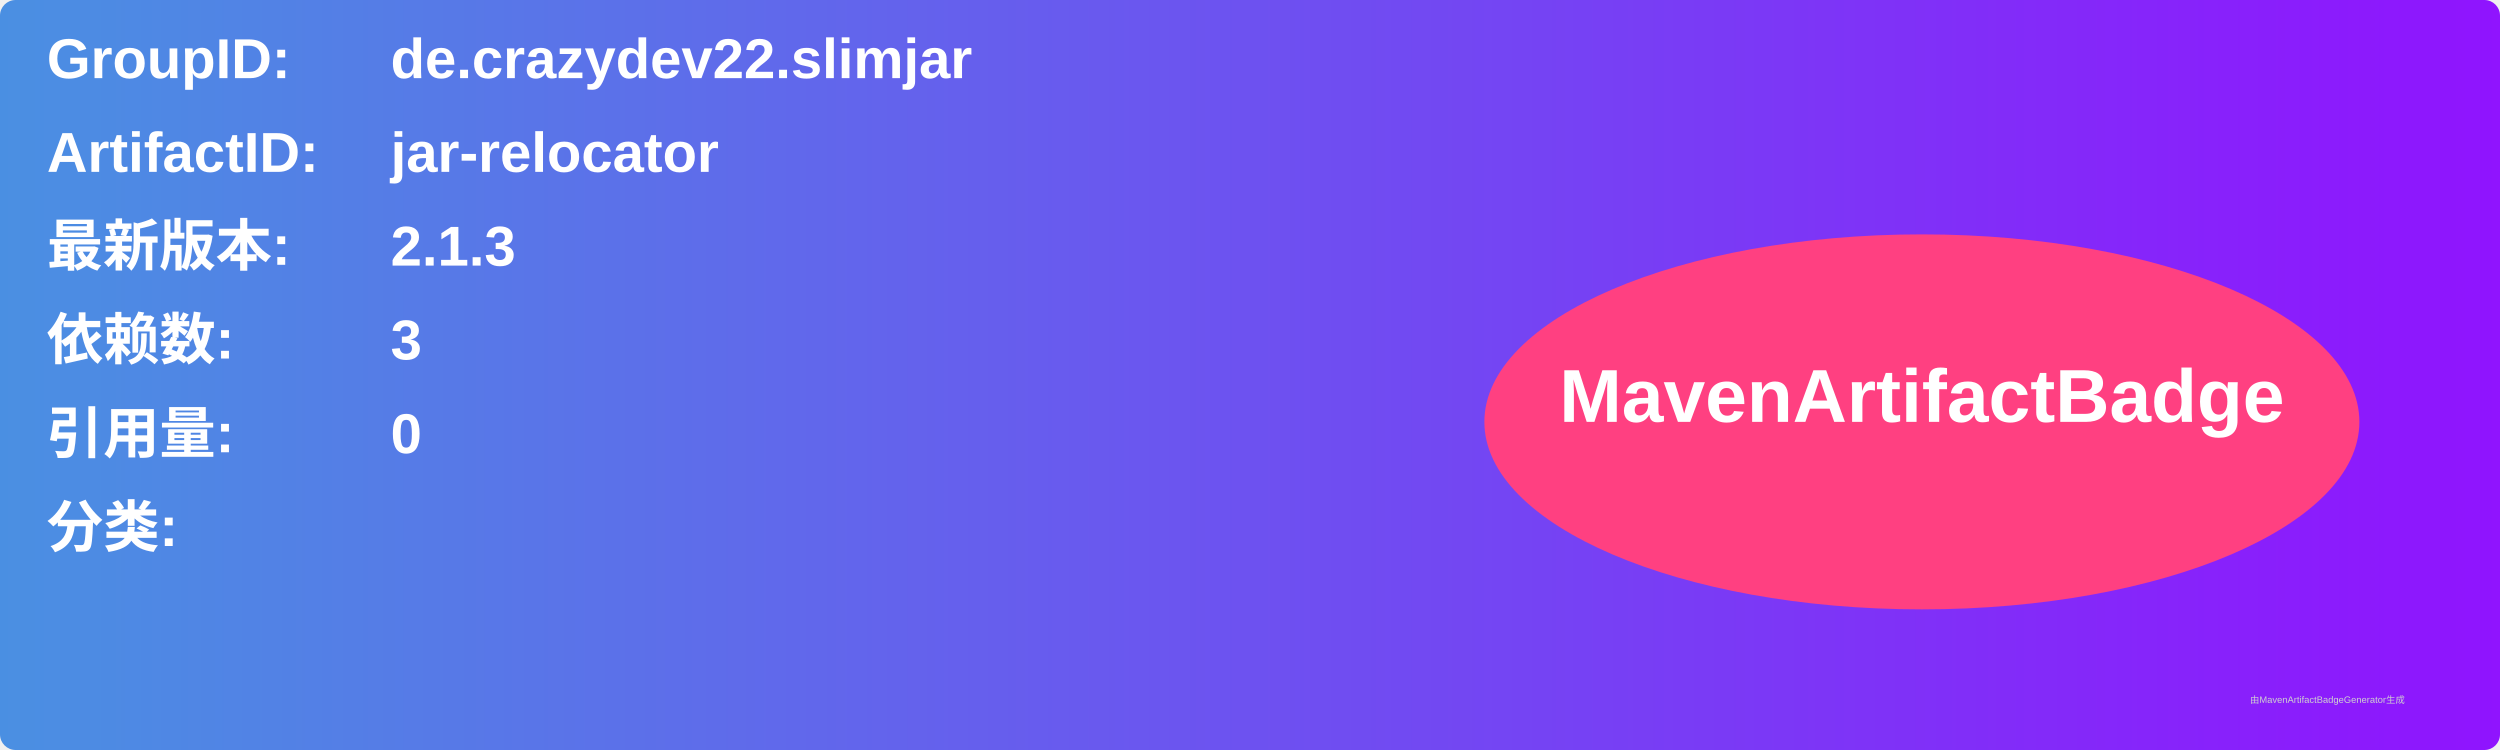
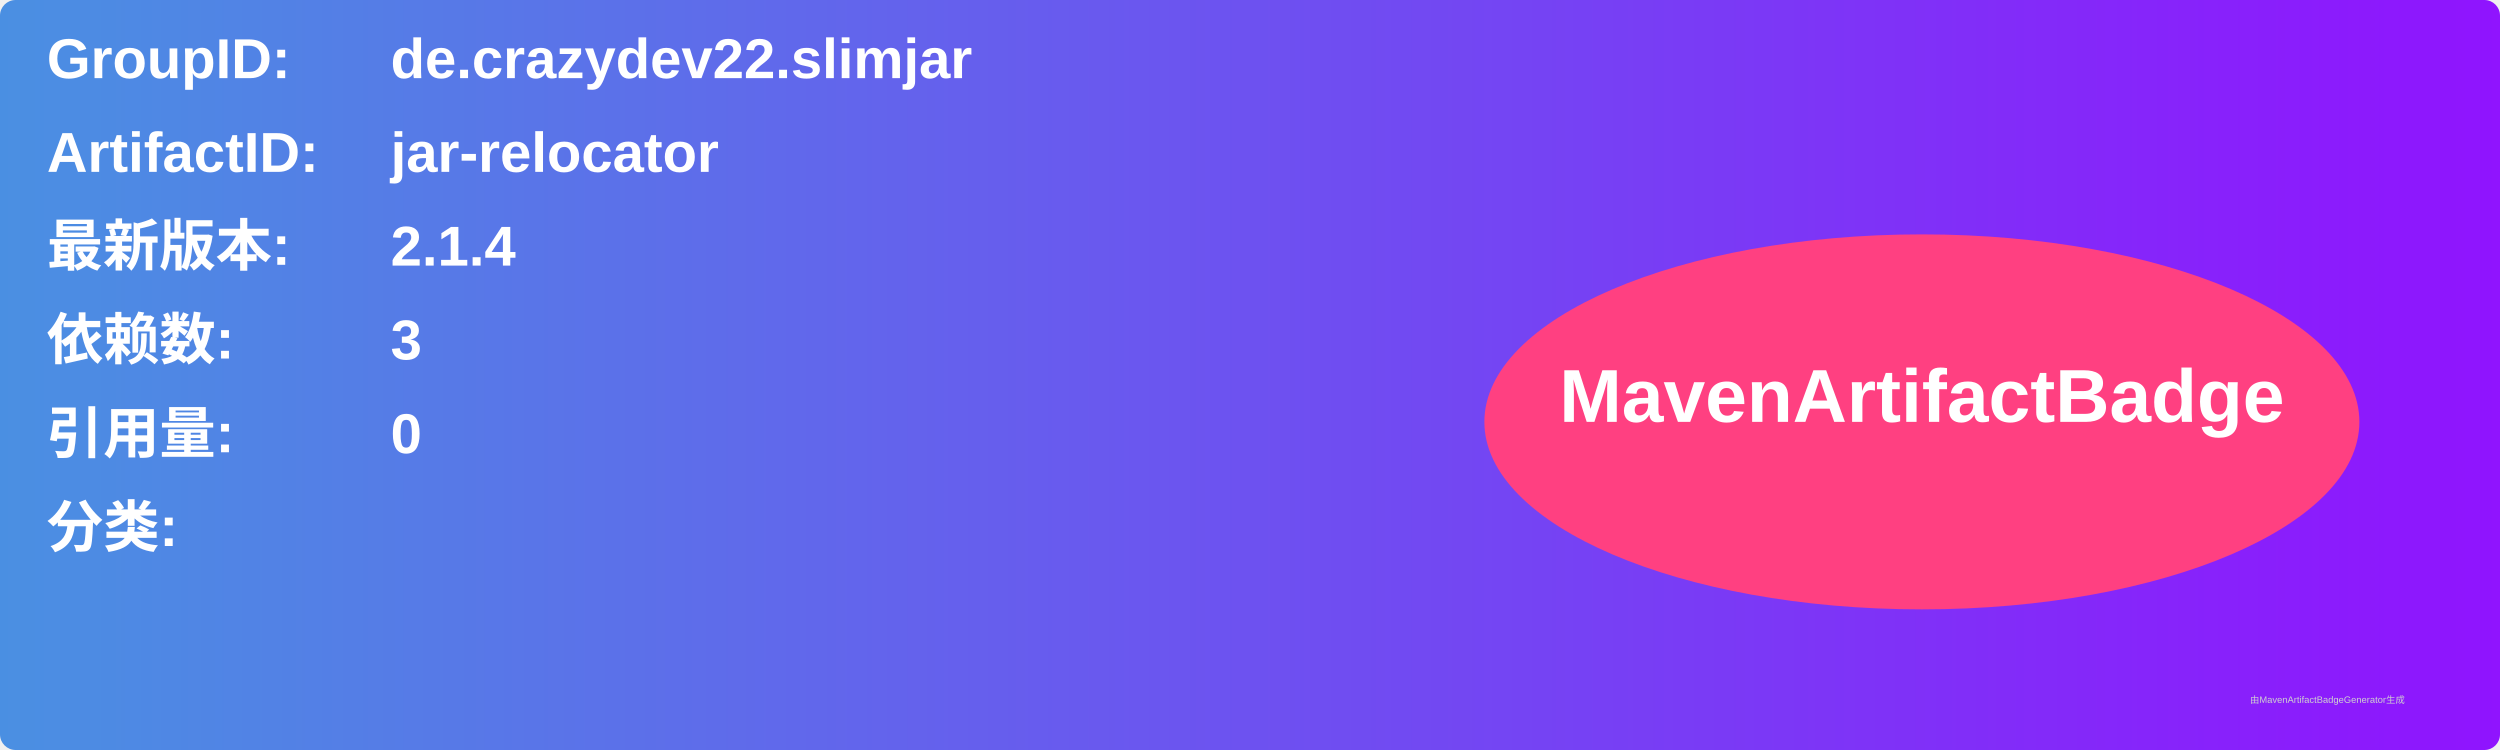
<svg xmlns="http://www.w3.org/2000/svg" width="800" height="240" viewBox="0 0 800 240">
  <linearGradient id="grad" x1="0%" y1="0%" x2="100%" y2="0%">
    <stop offset="0%" stop-color="#4a90e2" />
    <stop offset="100%" stop-color="#9013fe" />
  </linearGradient>
  <rect width="100%" height="100%" rx="5" ry="5" fill="url(#grad)" />
  <g transform="translate(15, 15)">
    <text x="0" y="10" font-family="Arial" font-size="18" fill="white" font-weight="bold" width="260">GroupID:</text>
    <text x="110" y="10" font-family="Arial" font-size="18" fill="white" font-weight="bold" width="460">de.crazydev22.slimjar</text>
    <text x="0" y="40" font-family="Arial" font-size="18" fill="white" font-weight="bold" width="260">ArtifactID:</text>
    <text x="110" y="40" font-family="Arial" font-size="18" fill="white" font-weight="bold" width="460">jar-relocator</text>
    <text x="0" y="70" font-family="Arial" font-size="18" fill="white" font-weight="bold">最新版本:</text>
    <text x="110" y="70" font-family="Arial" font-size="18" fill="white" font-weight="bold">
-       <tspan font-weight="bold">2.1.3</tspan>
+       <tspan font-weight="bold">2.1.4</tspan>
    </text>
    <text x="0" y="100" font-family="Arial" font-size="18" fill="white" font-weight="bold">依赖数: </text>
    <text x="110" y="100" font-family="Arial" font-size="18" fill="white">
      <tspan font-weight="bold">3</tspan>
    </text>
    <text x="0" y="130" font-family="Arial" font-size="18" fill="white" font-weight="bold">引用量: </text>
    <text x="110" y="130" font-family="Arial" font-size="18" fill="white">
      <tspan font-weight="bold">0</tspan>
    </text>
    <text x="0" y="160" font-family="Arial" font-size="18" fill="white" font-weight="bold">分类:</text>
    <text x="10" y="190" font-family="Arial" font-size="10" fill="white">
      <tspan font-weight="bold" />
    </text>
    <ellipse cx="600" cy="120" rx="140" ry="60" fill="#ff4081" />
    <text x="600" y="120" text-anchor="middle" font-family="Arial" font-size="24" fill="white" font-weight="bold">MavenArtifactBadge</text>
  </g>
  <text x="720" y="225" font-family="Arial" font-size="3" fill="#d0d0d0">由MavenArtifactBadgeGenerator生成</text>
</svg>
